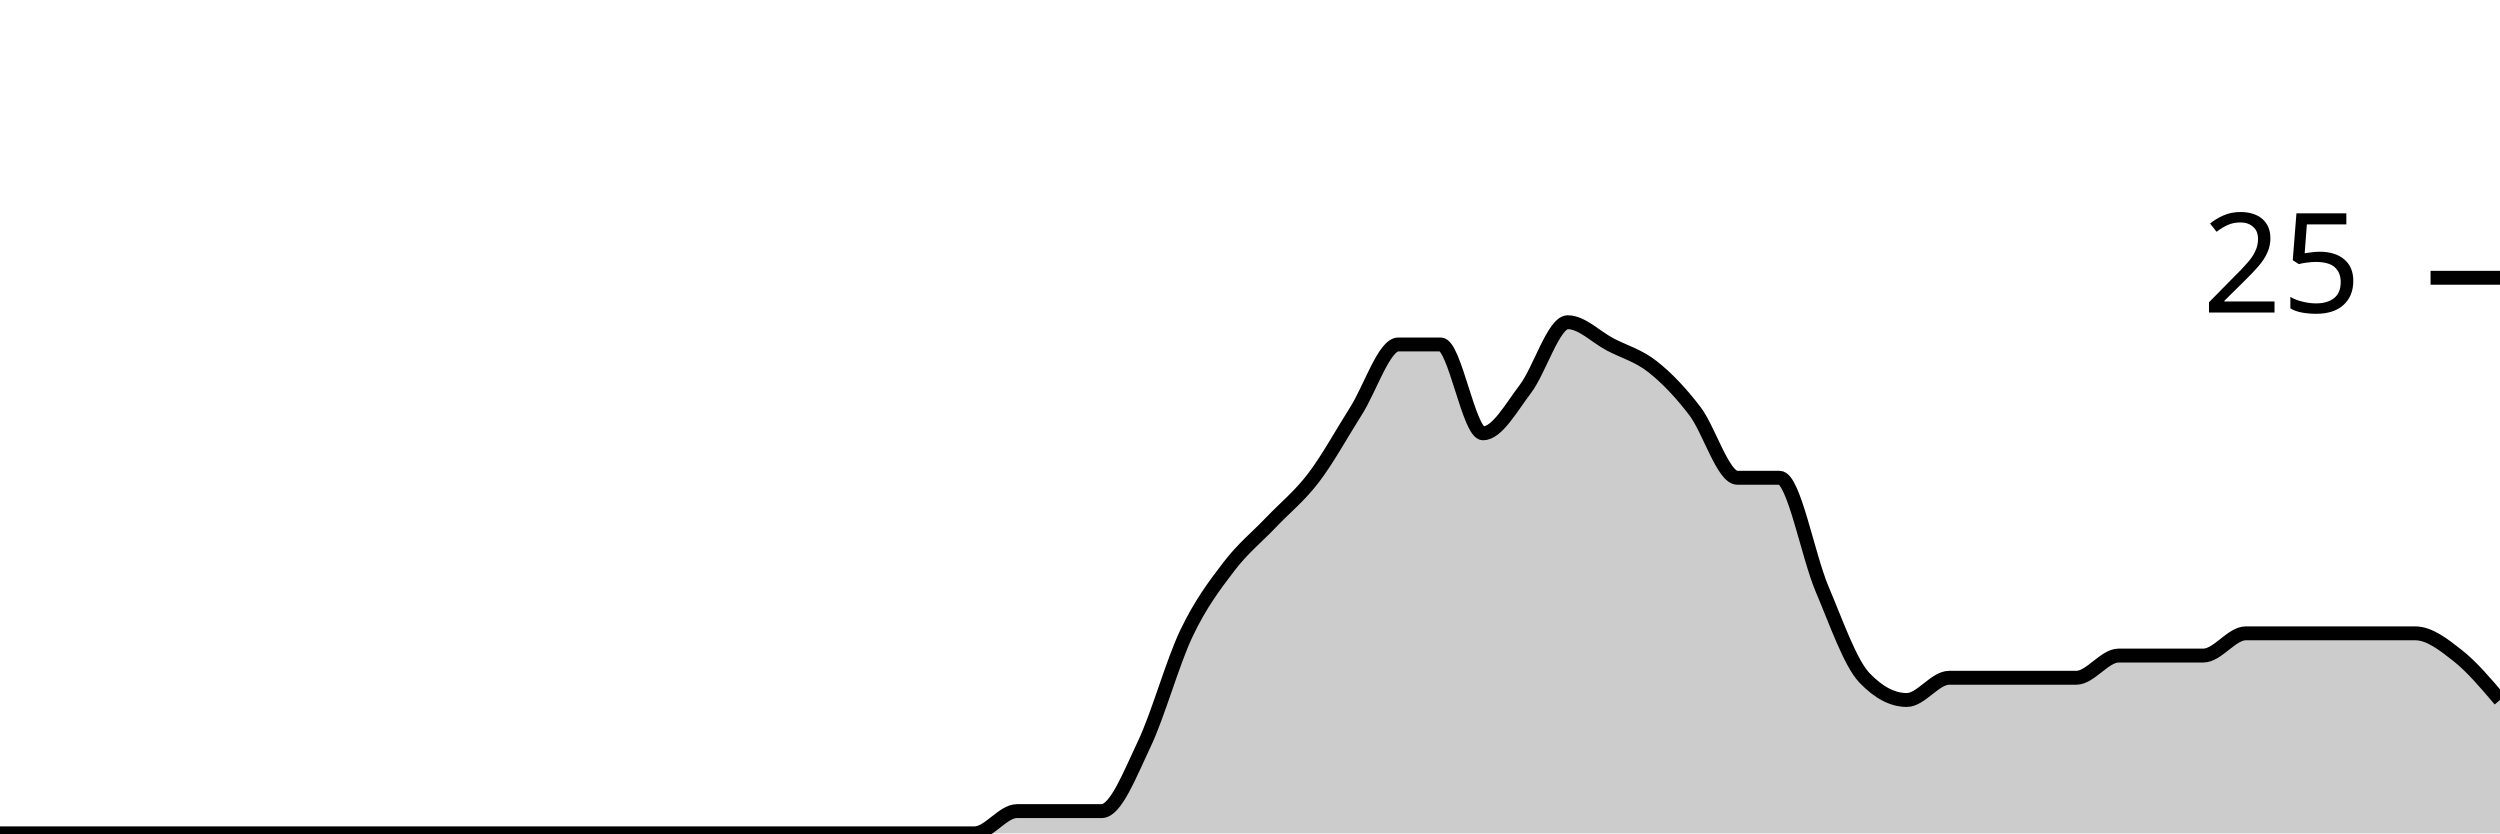
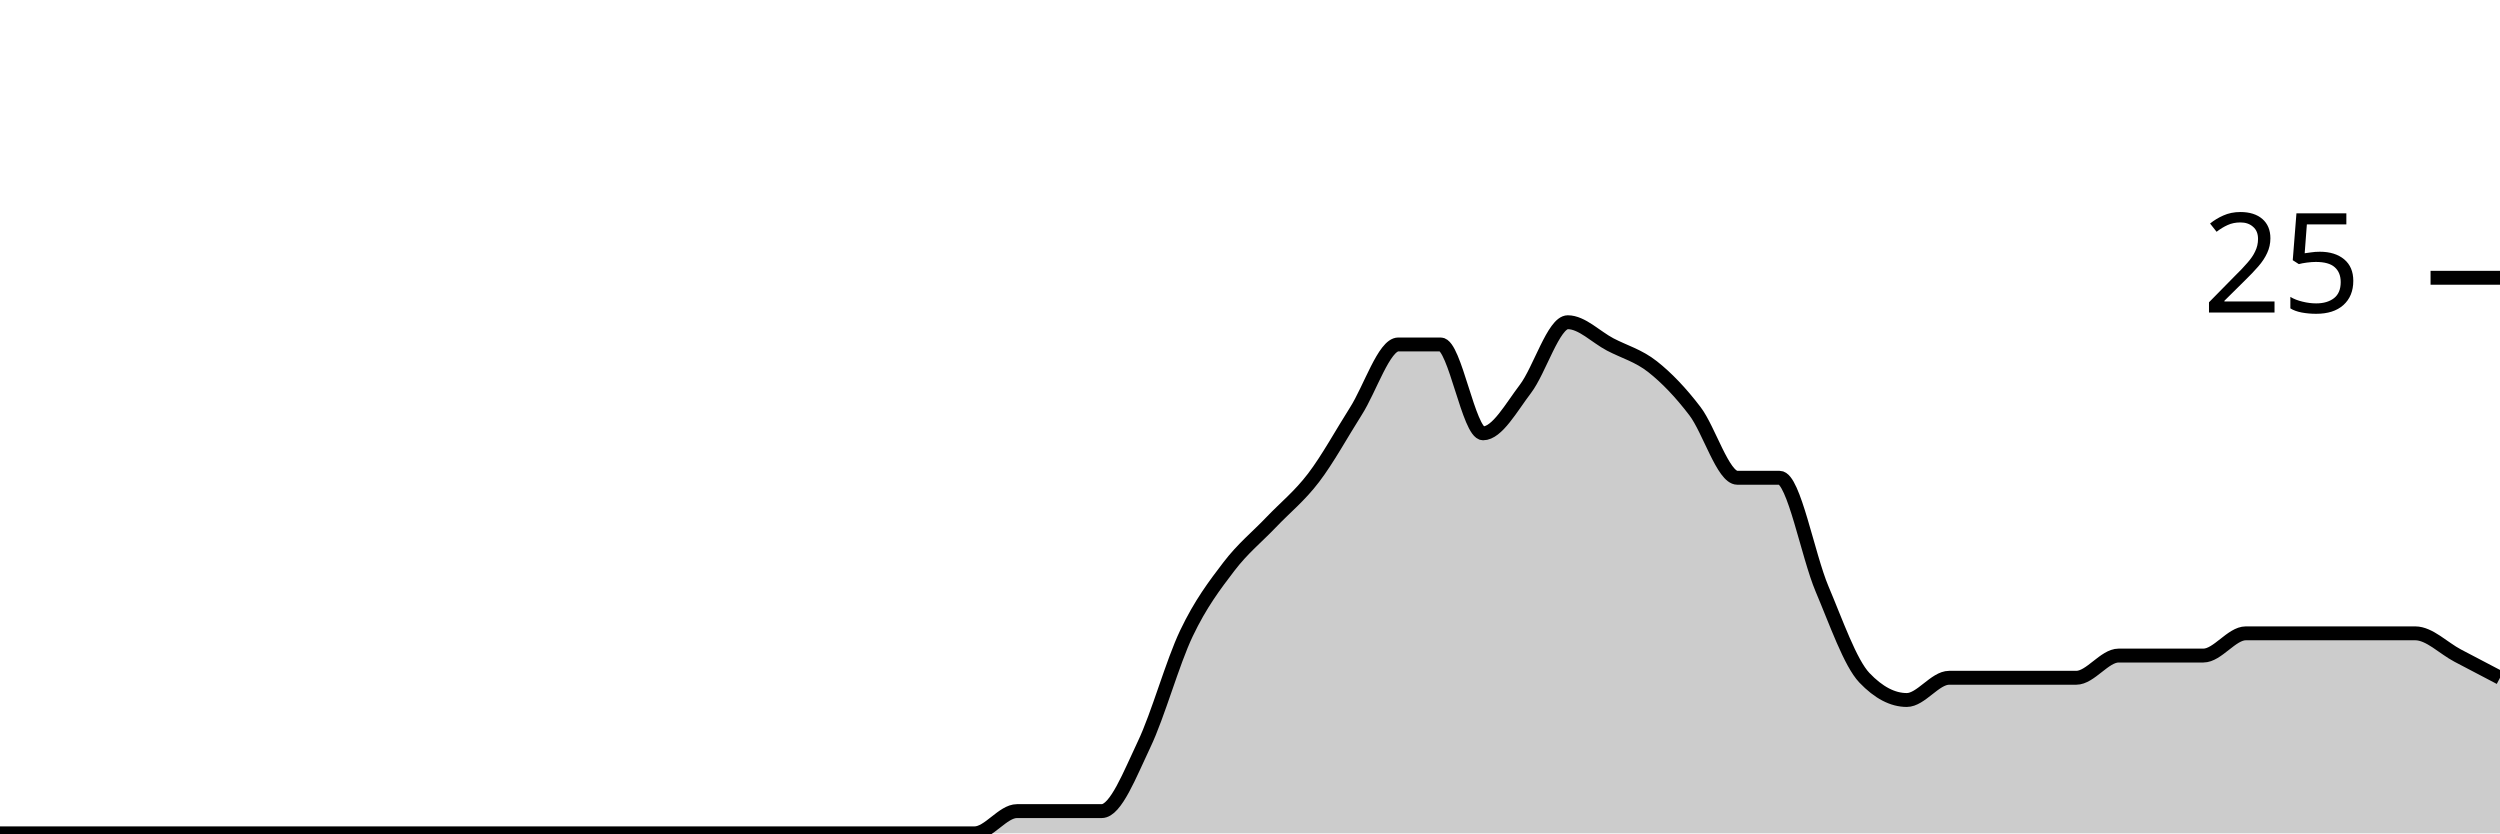
<svg xmlns="http://www.w3.org/2000/svg" viewBox="0 0 180 60">
  <g transform="translate(0,20)">
-     <path class="area" fill="rgba(0, 0, 0, 0.2)" d="M0,40C1.017,40,2.034,40,3.051,40C4.068,40,5.085,40,6.102,40C7.119,40,8.136,40,9.153,40C10.169,40,11.186,40,12.203,40C13.22,40,14.237,40,15.254,40C16.271,40,17.288,40,18.305,40C19.322,40,20.339,40,21.356,40C22.373,40,23.39,40,24.407,40C25.424,40,26.441,40,27.458,40C28.475,40,29.492,40,30.508,40C31.525,40,32.542,40,33.559,40C34.576,40,35.593,40,36.61,40C37.627,40,38.644,40,39.661,40C40.678,40,41.695,40,42.712,40C43.729,40,44.746,40,45.763,40C46.78,40,47.797,40,48.814,40C49.831,40,50.847,40,51.864,40C52.881,40,53.898,40,54.915,40C55.932,40,56.949,40,57.966,40C58.983,40,60,40,61.017,40C62.034,40,63.051,40,64.068,40C65.085,40,66.102,40,67.119,40C68.136,40,69.153,40,70.169,40C71.186,40,72.203,38.4,73.22,38.4C74.237,38.4,75.254,38.4,76.271,38.4C77.288,38.4,78.305,38.4,79.322,38.4C80.339,38.4,81.356,35.733,82.373,33.6C83.39,31.467,84.407,27.733,85.424,25.6C86.441,23.467,87.458,22.133,88.475,20.8C89.492,19.467,90.508,18.667,91.525,17.6C92.542,16.533,93.559,15.733,94.576,14.4C95.593,13.067,96.61,11.2,97.627,9.6C98.644,8,99.661,4.8,100.678,4.8C101.695,4.8,102.712,4.8,103.729,4.8C104.746,4.8,105.763,11.2,106.78,11.2C107.797,11.2,108.814,9.333,109.831,8C110.847,6.667,111.864,3.2,112.881,3.2C113.898,3.2,114.915,4.267,115.932,4.8C116.949,5.333,117.966,5.6,118.983,6.4C120,7.2,121.017,8.267,122.034,9.6C123.051,10.933,124.068,14.4,125.085,14.4C126.102,14.4,127.119,14.4,128.136,14.4C129.153,14.4,130.169,20,131.186,22.4C132.203,24.8,133.22,27.733,134.237,28.8C135.254,29.867,136.271,30.4,137.288,30.4C138.305,30.4,139.322,28.8,140.339,28.8C141.356,28.8,142.373,28.8,143.39,28.8C144.407,28.8,145.424,28.8,146.441,28.8C147.458,28.8,148.475,28.8,149.492,28.8C150.508,28.8,151.525,27.2,152.542,27.2C153.559,27.2,154.576,27.2,155.593,27.2C156.61,27.2,157.627,27.2,158.644,27.2C159.661,27.2,160.678,25.6,161.695,25.6C162.712,25.6,163.729,25.6,164.746,25.6C165.763,25.6,166.78,25.6,167.797,25.6C168.814,25.6,169.831,25.6,170.847,25.6C171.864,25.6,172.881,25.6,173.898,25.6C174.915,25.6,175.932,26.4,176.949,27.2C177.966,28,178.983,29.2,180,30.4L180,40C178.983,40,177.966,40,176.949,40C175.932,40,174.915,40,173.898,40C172.881,40,171.864,40,170.847,40C169.831,40,168.814,40,167.797,40C166.78,40,165.763,40,164.746,40C163.729,40,162.712,40,161.695,40C160.678,40,159.661,40,158.644,40C157.627,40,156.61,40,155.593,40C154.576,40,153.559,40,152.542,40C151.525,40,150.508,40,149.492,40C148.475,40,147.458,40,146.441,40C145.424,40,144.407,40,143.39,40C142.373,40,141.356,40,140.339,40C139.322,40,138.305,40,137.288,40C136.271,40,135.254,40,134.237,40C133.22,40,132.203,40,131.186,40C130.169,40,129.153,40,128.136,40C127.119,40,126.102,40,125.085,40C124.068,40,123.051,40,122.034,40C121.017,40,120,40,118.983,40C117.966,40,116.949,40,115.932,40C114.915,40,113.898,40,112.881,40C111.864,40,110.847,40,109.831,40C108.814,40,107.797,40,106.78,40C105.763,40,104.746,40,103.729,40C102.712,40,101.695,40,100.678,40C99.661,40,98.644,40,97.627,40C96.61,40,95.593,40,94.576,40C93.559,40,92.542,40,91.525,40C90.508,40,89.492,40,88.475,40C87.458,40,86.441,40,85.424,40C84.407,40,83.39,40,82.373,40C81.356,40,80.339,40,79.322,40C78.305,40,77.288,40,76.271,40C75.254,40,74.237,40,73.22,40C72.203,40,71.186,40,70.169,40C69.153,40,68.136,40,67.119,40C66.102,40,65.085,40,64.068,40C63.051,40,62.034,40,61.017,40C60,40,58.983,40,57.966,40C56.949,40,55.932,40,54.915,40C53.898,40,52.881,40,51.864,40C50.847,40,49.831,40,48.814,40C47.797,40,46.78,40,45.763,40C44.746,40,43.729,40,42.712,40C41.695,40,40.678,40,39.661,40C38.644,40,37.627,40,36.61,40C35.593,40,34.576,40,33.559,40C32.542,40,31.525,40,30.508,40C29.492,40,28.475,40,27.458,40C26.441,40,25.424,40,24.407,40C23.39,40,22.373,40,21.356,40C20.339,40,19.322,40,18.305,40C17.288,40,16.271,40,15.254,40C14.237,40,13.22,40,12.203,40C11.186,40,10.169,40,9.153,40C8.136,40,7.119,40,6.102,40C5.085,40,4.068,40,3.051,40C2.034,40,1.017,40,0,40Z" />
-     <path class="line" stroke="black" fill="none" d="M0,40C1.017,40,2.034,40,3.051,40C4.068,40,5.085,40,6.102,40C7.119,40,8.136,40,9.153,40C10.169,40,11.186,40,12.203,40C13.22,40,14.237,40,15.254,40C16.271,40,17.288,40,18.305,40C19.322,40,20.339,40,21.356,40C22.373,40,23.39,40,24.407,40C25.424,40,26.441,40,27.458,40C28.475,40,29.492,40,30.508,40C31.525,40,32.542,40,33.559,40C34.576,40,35.593,40,36.61,40C37.627,40,38.644,40,39.661,40C40.678,40,41.695,40,42.712,40C43.729,40,44.746,40,45.763,40C46.78,40,47.797,40,48.814,40C49.831,40,50.847,40,51.864,40C52.881,40,53.898,40,54.915,40C55.932,40,56.949,40,57.966,40C58.983,40,60,40,61.017,40C62.034,40,63.051,40,64.068,40C65.085,40,66.102,40,67.119,40C68.136,40,69.153,40,70.169,40C71.186,40,72.203,38.4,73.22,38.4C74.237,38.4,75.254,38.4,76.271,38.4C77.288,38.4,78.305,38.4,79.322,38.4C80.339,38.4,81.356,35.733,82.373,33.6C83.39,31.467,84.407,27.733,85.424,25.6C86.441,23.467,87.458,22.133,88.475,20.8C89.492,19.467,90.508,18.667,91.525,17.6C92.542,16.533,93.559,15.733,94.576,14.4C95.593,13.067,96.61,11.2,97.627,9.6C98.644,8,99.661,4.8,100.678,4.8C101.695,4.8,102.712,4.8,103.729,4.8C104.746,4.8,105.763,11.2,106.78,11.2C107.797,11.2,108.814,9.333,109.831,8C110.847,6.667,111.864,3.2,112.881,3.2C113.898,3.2,114.915,4.267,115.932,4.8C116.949,5.333,117.966,5.6,118.983,6.4C120,7.2,121.017,8.267,122.034,9.6C123.051,10.933,124.068,14.4,125.085,14.4C126.102,14.4,127.119,14.4,128.136,14.4C129.153,14.4,130.169,20,131.186,22.4C132.203,24.8,133.22,27.733,134.237,28.8C135.254,29.867,136.271,30.4,137.288,30.4C138.305,30.4,139.322,28.8,140.339,28.8C141.356,28.8,142.373,28.8,143.39,28.8C144.407,28.8,145.424,28.8,146.441,28.8C147.458,28.8,148.475,28.8,149.492,28.8C150.508,28.8,151.525,27.2,152.542,27.2C153.559,27.2,154.576,27.2,155.593,27.2C156.61,27.2,157.627,27.2,158.644,27.2C159.661,27.2,160.678,25.6,161.695,25.6C162.712,25.6,163.729,25.6,164.746,25.6C165.763,25.6,166.78,25.6,167.797,25.6C168.814,25.6,169.831,25.6,170.847,25.6C171.864,25.6,172.881,25.6,173.898,25.6C174.915,25.6,175.932,26.4,176.949,27.2C177.966,28,178.983,29.2,180,30.4" />
+     <path class="area" fill="rgba(0, 0, 0, 0.2)" d="M0,40C1.017,40,2.034,40,3.051,40C4.068,40,5.085,40,6.102,40C7.119,40,8.136,40,9.153,40C10.169,40,11.186,40,12.203,40C13.22,40,14.237,40,15.254,40C16.271,40,17.288,40,18.305,40C19.322,40,20.339,40,21.356,40C22.373,40,23.39,40,24.407,40C25.424,40,26.441,40,27.458,40C28.475,40,29.492,40,30.508,40C31.525,40,32.542,40,33.559,40C34.576,40,35.593,40,36.61,40C37.627,40,38.644,40,39.661,40C40.678,40,41.695,40,42.712,40C43.729,40,44.746,40,45.763,40C46.78,40,47.797,40,48.814,40C49.831,40,50.847,40,51.864,40C52.881,40,53.898,40,54.915,40C55.932,40,56.949,40,57.966,40C58.983,40,60,40,61.017,40C62.034,40,63.051,40,64.068,40C65.085,40,66.102,40,67.119,40C68.136,40,69.153,40,70.169,40C71.186,40,72.203,38.4,73.22,38.4C74.237,38.4,75.254,38.4,76.271,38.4C77.288,38.4,78.305,38.4,79.322,38.4C80.339,38.4,81.356,35.733,82.373,33.6C83.39,31.467,84.407,27.733,85.424,25.6C86.441,23.467,87.458,22.133,88.475,20.8C89.492,19.467,90.508,18.667,91.525,17.6C92.542,16.533,93.559,15.733,94.576,14.4C95.593,13.067,96.61,11.2,97.627,9.6C98.644,8,99.661,4.8,100.678,4.8C101.695,4.8,102.712,4.8,103.729,4.8C104.746,4.8,105.763,11.2,106.78,11.2C107.797,11.2,108.814,9.333,109.831,8C110.847,6.667,111.864,3.2,112.881,3.2C113.898,3.2,114.915,4.267,115.932,4.8C116.949,5.333,117.966,5.6,118.983,6.4C120,7.2,121.017,8.267,122.034,9.6C123.051,10.933,124.068,14.4,125.085,14.4C126.102,14.4,127.119,14.4,128.136,14.4C129.153,14.4,130.169,20,131.186,22.4C132.203,24.8,133.22,27.733,134.237,28.8C135.254,29.867,136.271,30.4,137.288,30.4C138.305,30.4,139.322,28.8,140.339,28.8C141.356,28.8,142.373,28.8,143.39,28.8C144.407,28.8,145.424,28.8,146.441,28.8C147.458,28.8,148.475,28.8,149.492,28.8C150.508,28.8,151.525,27.2,152.542,27.2C153.559,27.2,154.576,27.2,155.593,27.2C156.61,27.2,157.627,27.2,158.644,27.2C159.661,27.2,160.678,25.6,161.695,25.6C162.712,25.6,163.729,25.6,164.746,25.6C165.763,25.6,166.78,25.6,167.797,25.6C168.814,25.6,169.831,25.6,170.847,25.6C171.864,25.6,172.881,25.6,173.898,25.6C174.915,25.6,175.932,26.667,176.949,27.2C177.966,27.733,178.983,28.267,180,28.8L180,40C178.983,40,177.966,40,176.949,40C175.932,40,174.915,40,173.898,40C172.881,40,171.864,40,170.847,40C169.831,40,168.814,40,167.797,40C166.78,40,165.763,40,164.746,40C163.729,40,162.712,40,161.695,40C160.678,40,159.661,40,158.644,40C157.627,40,156.61,40,155.593,40C154.576,40,153.559,40,152.542,40C151.525,40,150.508,40,149.492,40C148.475,40,147.458,40,146.441,40C145.424,40,144.407,40,143.39,40C142.373,40,141.356,40,140.339,40C139.322,40,138.305,40,137.288,40C136.271,40,135.254,40,134.237,40C133.22,40,132.203,40,131.186,40C130.169,40,129.153,40,128.136,40C127.119,40,126.102,40,125.085,40C124.068,40,123.051,40,122.034,40C121.017,40,120,40,118.983,40C117.966,40,116.949,40,115.932,40C114.915,40,113.898,40,112.881,40C111.864,40,110.847,40,109.831,40C108.814,40,107.797,40,106.78,40C105.763,40,104.746,40,103.729,40C102.712,40,101.695,40,100.678,40C99.661,40,98.644,40,97.627,40C96.61,40,95.593,40,94.576,40C93.559,40,92.542,40,91.525,40C90.508,40,89.492,40,88.475,40C87.458,40,86.441,40,85.424,40C84.407,40,83.39,40,82.373,40C81.356,40,80.339,40,79.322,40C78.305,40,77.288,40,76.271,40C75.254,40,74.237,40,73.22,40C72.203,40,71.186,40,70.169,40C69.153,40,68.136,40,67.119,40C66.102,40,65.085,40,64.068,40C63.051,40,62.034,40,61.017,40C60,40,58.983,40,57.966,40C56.949,40,55.932,40,54.915,40C53.898,40,52.881,40,51.864,40C50.847,40,49.831,40,48.814,40C47.797,40,46.78,40,45.763,40C44.746,40,43.729,40,42.712,40C41.695,40,40.678,40,39.661,40C38.644,40,37.627,40,36.61,40C35.593,40,34.576,40,33.559,40C32.542,40,31.525,40,30.508,40C29.492,40,28.475,40,27.458,40C26.441,40,25.424,40,24.407,40C23.39,40,22.373,40,21.356,40C20.339,40,19.322,40,18.305,40C17.288,40,16.271,40,15.254,40C14.237,40,13.22,40,12.203,40C11.186,40,10.169,40,9.153,40C8.136,40,7.119,40,6.102,40C5.085,40,4.068,40,3.051,40C2.034,40,1.017,40,0,40Z" />
+     <path class="line" stroke="black" fill="none" d="M0,40C1.017,40,2.034,40,3.051,40C4.068,40,5.085,40,6.102,40C7.119,40,8.136,40,9.153,40C10.169,40,11.186,40,12.203,40C13.22,40,14.237,40,15.254,40C16.271,40,17.288,40,18.305,40C19.322,40,20.339,40,21.356,40C22.373,40,23.39,40,24.407,40C25.424,40,26.441,40,27.458,40C28.475,40,29.492,40,30.508,40C31.525,40,32.542,40,33.559,40C34.576,40,35.593,40,36.61,40C37.627,40,38.644,40,39.661,40C40.678,40,41.695,40,42.712,40C43.729,40,44.746,40,45.763,40C46.78,40,47.797,40,48.814,40C49.831,40,50.847,40,51.864,40C52.881,40,53.898,40,54.915,40C55.932,40,56.949,40,57.966,40C58.983,40,60,40,61.017,40C62.034,40,63.051,40,64.068,40C65.085,40,66.102,40,67.119,40C68.136,40,69.153,40,70.169,40C71.186,40,72.203,38.4,73.22,38.4C74.237,38.4,75.254,38.4,76.271,38.4C77.288,38.4,78.305,38.4,79.322,38.4C80.339,38.4,81.356,35.733,82.373,33.6C83.39,31.467,84.407,27.733,85.424,25.6C86.441,23.467,87.458,22.133,88.475,20.8C89.492,19.467,90.508,18.667,91.525,17.6C92.542,16.533,93.559,15.733,94.576,14.4C95.593,13.067,96.61,11.2,97.627,9.6C98.644,8,99.661,4.8,100.678,4.8C101.695,4.8,102.712,4.8,103.729,4.8C104.746,4.8,105.763,11.2,106.78,11.2C107.797,11.2,108.814,9.333,109.831,8C110.847,6.667,111.864,3.2,112.881,3.2C113.898,3.2,114.915,4.267,115.932,4.8C116.949,5.333,117.966,5.6,118.983,6.4C120,7.2,121.017,8.267,122.034,9.6C123.051,10.933,124.068,14.4,125.085,14.4C126.102,14.4,127.119,14.4,128.136,14.4C129.153,14.4,130.169,20,131.186,22.4C132.203,24.8,133.22,27.733,134.237,28.8C135.254,29.867,136.271,30.4,137.288,30.4C138.305,30.4,139.322,28.8,140.339,28.8C141.356,28.8,142.373,28.8,143.39,28.8C144.407,28.8,145.424,28.8,146.441,28.8C147.458,28.8,148.475,28.8,149.492,28.8C150.508,28.8,151.525,27.2,152.542,27.2C153.559,27.2,154.576,27.2,155.593,27.2C156.61,27.2,157.627,27.2,158.644,27.2C159.661,27.2,160.678,25.6,161.695,25.6C162.712,25.6,163.729,25.6,164.746,25.6C165.763,25.6,166.78,25.6,167.797,25.6C168.814,25.6,169.831,25.6,170.847,25.6C171.864,25.6,172.881,25.6,173.898,25.6C174.915,25.6,175.932,26.667,176.949,27.2C177.966,27.733,178.983,28.267,180,28.8" />
    <path class="axis-ceiling" stroke-width="1" stroke="black" fill="none" d="M175,0L180,0" />
    <text class="axis-ceiling-label" font-family="sans-serif" text-anchor="end" font-size="10px" x="170" y="2.5">25</text>
  </g>
</svg>
